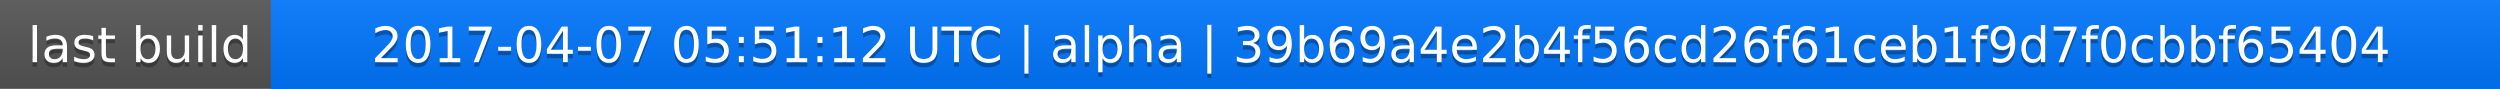
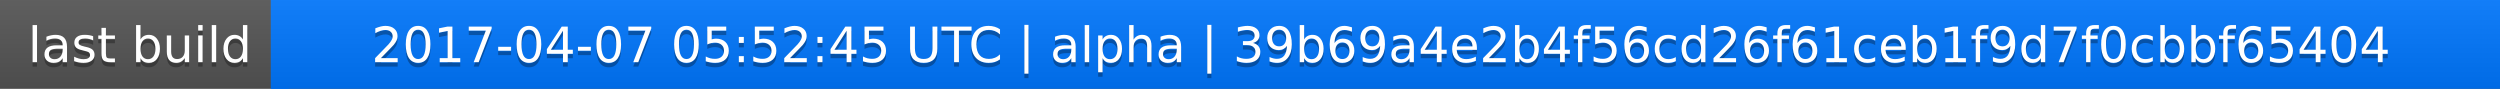
<svg xmlns="http://www.w3.org/2000/svg" width="563" height="20">
  <linearGradient id="a" x2="0" y2="100%">
    <stop offset="0" stop-color="#bbb" stop-opacity=".1" />
    <stop offset="1" stop-opacity=".1" />
  </linearGradient>
  <rect rx="0" width="563" height="20" fill="#555" />
  <rect rx="0" x="61" width="502" height="20" fill="#07f" />
  <path fill="#07f" d="M61 0h4v20h-4z" />
  <rect rx="0" width="563" height="20" fill="url(#a)" />
  <g fill="#fff" text-anchor="middle" font-family="DejaVu Sans,Verdana,Geneva,sans-serif" font-size="11">
    <text x="31.5" y="15" fill="#010101" fill-opacity=".3">last build</text>
    <text x="31.5" y="14">last build</text>
-     <text x="311" y="15" fill="#010101" fill-opacity=".3">2017-04-07 05:51:12 UTC | alpha | 39b69a4e2b4f56cd26f61ceb1f9d7f0cbbf65404</text>
-     <text x="311" y="14">2017-04-07 05:51:12 UTC | alpha | 39b69a4e2b4f56cd26f61ceb1f9d7f0cbbf65404</text>
+     <text x="311" y="15" fill="#010101" fill-opacity=".3">2017-04-07 05:52:45 UTC | alpha | 39b69a4e2b4f56cd26f61ceb1f9d7f0cbbf65404</text>
+     <text x="311" y="14">2017-04-07 05:52:45 UTC | alpha | 39b69a4e2b4f56cd26f61ceb1f9d7f0cbbf65404</text>
  </g>
</svg>
